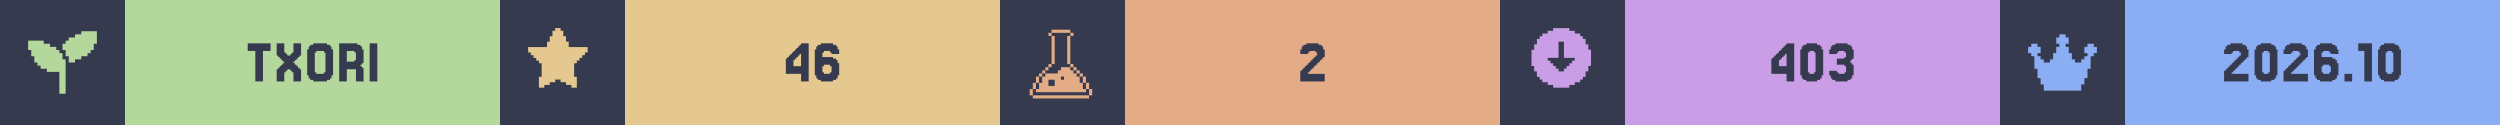
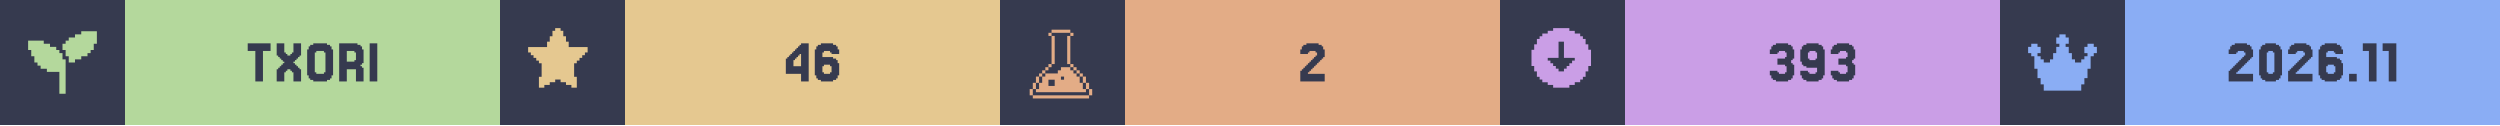
<svg xmlns="http://www.w3.org/2000/svg" width="1200" viewBox="0 0 200 10">
  <g>
    <rect width="200" height="10" fill="#363a4f" />
    <g class="badge" transform="translate(0 0)">
      <path transform="translate(2 2) scale(0.25)" fill="#b4d89c" d="M 18 2 L 18 3 L 16 3 L 16 4 L 14 4 L 14 5 L 13 5 L 13 6 L 12 6 L 12 8 L 13 8 L 13 10 L 14 10 L 14 12 L 16 12 L 16 11 L 18 11 L 18 10 L 20 10 L 20 9 L 21 9 L 21 8 L 22 8 L 22 6 L 23 6 L 23 2 L 18 2 z M 1 5 L 1 8 L 2 8 L 2 10 L 3 10 L 3 12 L 4 12 L 4 13 L 5 13 L 5 14 L 7 14 L 7 15 L 11 15 L 11 22 L 13 22 L 13 11 L 12 11 L 12 9 L 11 9 L 11 8 L 10 8 L 10 7 L 8 7 L 8 6 L 6 6 L 6 5 L 1 5 z" />
      <rect fill="#b4d89c" width="30" height="10" x="10" y="0" />
      <path fill="#363a4f" d="M21.646 3.467V4.077H21.037V6.516H20.427V4.077H19.817V3.467Z M22.256 5.541V5.419H22.378V5.297H22.5V5.175H22.622V5.053H22.744V4.931H22.622V4.809H22.5V4.687H22.378V4.565H22.256V4.443H22.134V3.467H22.744V4.199H22.866V4.321H22.988V4.443H23.232V4.321H23.354V4.199H23.476V3.467H24.085V4.443H23.963V4.565H23.841V4.687H23.72V4.809H23.598V4.931H23.476V5.053H23.598V5.175H23.72V5.297H23.841V5.419H23.963V5.541H24.085V6.516H23.476V5.785H23.354V5.663H23.232V5.541H22.988V5.663H22.866V5.785H22.744V6.516H22.134V5.541Z M26.524 6.029V6.272H26.402V6.394H26.159V6.516H25.061V6.394H24.817V6.272H24.695V6.029H24.573V3.955H24.695V3.711H24.817V3.589H25.061V3.467H26.159V3.589H26.402V3.711H26.524V3.955H26.646V6.029ZM25.305 5.785V5.907H25.915V5.785H26.037V4.199H25.915V4.077H25.305V4.199H25.183V5.785Z M28.354 4.199V4.077H27.744V4.931H28.354V4.809H28.476V4.199ZM28.963 5.419H29.085V6.516H28.476V5.541H27.744V6.516H27.134V3.467H28.598V3.589H28.841V3.711H28.963V3.955H29.085V5.053H28.963V5.175H28.841V5.297H28.963Z M30.183 3.467V6.516H29.573V3.467Z" />
    </g>
    <g class="badge" transform="translate(40 0)">
      <path transform="" fill="#e5c890" d="M5.929 6.145h.216v.866h-.433v-.217H5.28v-.216h-.432v-.216h-.433v.216H3.98v.216h-.433v.217h-.433v-.866h.217V5.063h-.217v-.216H2.9V4.63h-.217v-.216h-.216v-.217H2.25v-.432h1.515v-.433h.216v-.433h.216v-.433h.217V2.25h.433v.216h.216v.433h.216v.433h.217v.433H7.01v.432h-.217v.217h-.216v.216h-.216v.217h-.217v.216H5.93z" />
      <rect fill="#e5c890" width="30" height="10" x="10" y="0" />
      <path fill="#363a4f" d="M23.476 4.199V4.077H23.598V3.955H23.72V3.833H23.841V3.711H23.963V3.589H24.085V3.467H24.695V6.516H24.085V5.907H22.866V4.687H22.988V4.565H23.11V4.443H23.232V4.321H23.354V4.199ZM23.72 4.565V4.687H23.598V4.809H23.476V5.297H24.085V4.321H23.963V4.443H23.841V4.565Z M25.915 5.785V5.907H26.402V5.785H26.524V5.297H26.402V5.175H25.915V5.297H25.793V5.785ZM25.793 4.565H26.646V4.687H26.89V4.809H27.012V5.053H27.134V6.029H27.012V6.272H26.89V6.394H26.646V6.516H25.671V6.394H25.427V6.272H25.305V6.029H25.183V3.955H25.305V3.711H25.427V3.589H25.671V3.467H26.646V3.589H26.89V3.711H27.012V3.955H27.134V4.321H26.524V4.199H26.402V4.077H25.915V4.199H25.793Z" />
    </g>
    <g class="badge" transform="translate(80 0)">
      <path transform="translate(2 2) scale(0.25)" fill="#e3ac86" d="M 8.502 1.5 L 8.502 2.5 L 14.504 2.5 L 14.504 1.5 L 8.502 1.5 z M 14.504 2.5 L 14.504 3.5 L 15.504 3.5 L 15.504 2.5 L 14.504 2.5 z M 14.504 3.5 L 13.502 3.5 L 13.502 12.502 L 14.504 12.502 L 14.504 3.5 z M 14.504 12.502 L 14.504 13.502 L 15.504 13.502 L 15.504 12.502 L 14.504 12.502 z M 15.504 13.502 L 15.504 14.504 L 16.504 14.504 L 16.504 15.504 L 17.504 15.504 L 17.504 16.504 L 18.504 16.504 L 18.504 15.502 L 17.504 15.502 L 17.504 14.502 L 16.504 14.502 L 16.504 13.502 L 15.504 13.502 z M 18.504 16.504 L 18.504 18.504 L 19.504 18.504 L 19.504 16.504 L 18.504 16.504 z M 19.504 18.504 L 19.504 20.504 L 20.504 20.504 L 20.504 18.504 L 19.504 18.504 z M 20.504 20.504 L 20.504 22.504 L 21.504 22.504 L 21.504 20.504 L 20.504 20.504 z M 19.504 20.504 L 18.504 20.504 L 18.504 18.504 L 17.504 18.504 L 17.504 16.504 L 16.504 16.504 L 16.504 15.504 L 15.504 15.504 L 15.504 14.504 L 14.504 14.504 L 14.504 13.502 L 11.502 13.502 L 11.502 14.504 L 10.502 14.504 L 10.502 15.504 L 6.502 15.504 L 6.502 16.504 L 5.5 16.504 L 5.5 18.504 L 4.5 18.504 L 4.5 20.504 L 3.5 20.504 L 3.5 21.504 L 19.504 21.504 L 19.504 20.504 z M 3.5 20.504 L 3.5 18.504 L 2.5 18.504 L 2.5 20.504 L 3.5 20.504 z M 2.5 20.504 L 1.5 20.504 L 1.5 22.504 L 2.5 22.504 L 2.5 20.504 z M 3.5 18.504 L 4.5 18.504 L 4.5 16.504 L 3.5 16.504 L 3.5 18.504 z M 4.5 16.504 L 5.5 16.504 L 5.5 15.504 L 6.502 15.504 L 6.502 14.504 L 7.502 14.504 L 7.502 13.502 L 6.502 13.502 L 6.502 14.502 L 5.5 14.502 L 5.5 15.502 L 4.5 15.502 L 4.5 16.504 z M 7.502 13.502 L 8.502 13.502 L 8.502 12.502 L 7.502 12.502 L 7.502 13.502 z M 8.502 12.502 L 9.502 12.502 L 9.502 3.5 L 8.502 3.5 L 8.502 12.502 z M 8.502 3.5 L 8.502 2.5 L 7.502 2.5 L 7.502 3.5 L 8.502 3.5 z M 11.502 16.504 L 12.502 16.504 L 12.502 17.504 L 11.502 17.504 L 11.502 16.504 z M 7.502 17.504 L 9.502 17.504 L 9.502 19.504 L 7.502 19.504 L 7.502 17.504 z M 2.5 22.506 L 2.5 23.506 L 20.504 23.506 L 20.504 22.506 L 2.5 22.506 z" />
      <rect fill="#e3ac86" width="30" height="10" x="10" y="0" />
      <path fill="#363a4f" d="M24.756 5.663V5.785H24.634V5.907H25.976V6.516H24.024V5.663H24.146V5.541H24.268V5.419H24.39V5.297H24.512V5.175H24.634V5.053H24.756V4.931H24.878V4.809H25V4.687H25.122V4.565H25.244V4.443H25.366V4.199H25.244V4.077H24.756V4.199H24.634V4.321H24.024V3.955H24.146V3.711H24.268V3.589H24.512V3.467H25.488V3.589H25.732V3.711H25.854V3.955H25.976V4.565H25.854V4.687H25.732V4.809H25.61V4.931H25.488V5.053H25.366V5.175H25.244V5.297H25.122V5.419H25V5.541H24.878V5.663Z" />
    </g>
    <g class="badge" transform="translate(120 0)">
      <path transform="" fill="#ca9ee6" d="M5.55 6.794h.432v-.216h.433v-.216h.216v-.217h.217v-.433h.216V5.28h.217V3.981h-.217v-.433h-.216v-.433h-.217V2.9h-.216v-.217h-.433v-.216h-.433V2.25h-1.298v.216h-.433v.216h-.433V2.9h-.216v.216h-.217v.433h-.216v.433h-.217v1.298h.217v.433h.216v.433h.217v.217h.216v.216h.433v.216h.433v.217h1.298zm-1.083-1.298v-.217h-.216v-.216h-.217v-.216h-.216V4.63h.866V3.332h.432V4.63h.866v.217h-.216v.216h-.217v.216h-.216v.217h-.217v.216h-.432v-.216z" />
      <rect fill="#ca9ee6" width="30" height="10" x="10" y="0" />
-       <path fill="#363a4f" d="M22.317 4.199V4.077H22.439V3.955H22.561V3.833H22.683V3.711H22.805V3.589H22.927V3.467H23.537V6.516H22.927V5.907H21.707V4.687H21.829V4.565H21.951V4.443H22.073V4.321H22.195V4.199ZM22.561 4.565V4.687H22.439V4.809H22.317V5.297H22.927V4.321H22.805V4.443H22.683V4.565Z M25.732 6.029V6.272H25.61V6.394H25.366V6.516H24.512V6.394H24.268V6.272H24.146V6.029H24.024V3.955H24.146V3.711H24.268V3.589H24.512V3.467H25.366V3.589H25.61V3.711H25.732V3.955H25.854V6.029ZM24.756 5.785V5.907H25.122V5.785H25.244V4.199H25.122V4.077H24.756V4.199H24.634V5.785Z M26.951 5.663V5.785H27.073V5.907H27.561V5.785H27.683V5.297H27.561V5.175H26.951V4.687H27.561V4.565H27.683V4.199H27.561V4.077H27.073V4.199H26.951V4.321H26.341V3.955H26.463V3.711H26.585V3.589H26.829V3.467H27.805V3.589H28.049V3.711H28.171V3.955H28.293V4.687H28.171V4.809H28.049V5.053H28.171V5.175H28.293V6.029H28.171V6.272H28.049V6.394H27.805V6.516H26.829V6.394H26.585V6.272H26.463V6.029H26.341V5.663Z" />
+       <path fill="#363a4f" d="M22.195 5.663V5.785H22.317V5.907H22.805V5.785H22.927V5.297H22.805V5.175H22.195V4.687H22.805V4.565H22.927V4.199H22.805V4.077H22.317V4.199H22.195V4.321H21.585V3.955H21.707V3.711H21.829V3.589H22.073V3.467H23.049V3.589H23.293V3.711H23.415V3.955H23.537V4.687H23.415V4.809H23.293V5.053H23.415V5.175H23.537V6.029H23.415V6.272H23.293V6.394H23.049V6.516H22.073V6.394H21.829V6.272H21.707V6.029H21.585V5.663Z M25.366 4.687V4.199H25.244V4.077H24.756V4.199H24.634V4.687H24.756V4.809H25.244V4.687ZM24.146 6.272V6.029H24.024V5.663H24.634V5.785H24.756V5.907H25.244V5.785H25.366V5.419H24.512V5.297H24.268V5.175H24.146V4.931H24.024V3.955H24.146V3.711H24.268V3.589H24.512V3.467H25.488V3.589H25.732V3.711H25.854V3.955H25.976V6.029H25.854V6.272H25.732V6.394H25.488V6.516H24.512V6.394H24.268V6.272Z M27.073 5.663V5.785H27.195V5.907H27.683V5.785H27.805V5.297H27.683V5.175H27.073V4.687H27.683V4.565H27.805V4.199H27.683V4.077H27.195V4.199H27.073V4.321H26.463V3.955H26.585V3.711H26.707V3.589H26.951V3.467H27.927V3.589H28.171V3.711H28.293V3.955H28.415V4.687H28.293V4.809H28.171V5.053H28.293V5.175H28.415V6.029H28.293V6.272H28.171V6.394H27.927V6.516H26.951V6.394H26.707V6.272H26.585V6.029H26.463V5.663Z" />
    </g>
    <g class="badge" transform="translate(160 0)">
      <path transform="translate(2 2) scale(0.25)" fill="#8aadf4" d="M23 7v2h-1v1h-1v4h-1v3h-1v2h-1v2H6v-2H5v-2H4v-3H3v-4H2V9H1V7h1V6h2v1h1v2H4v1h1v1h1v1h2v-1h1V9h1V7h1V6h-1V4h1V3h2v1h1v2h-1v1h1v2h1v2h1v1h2v-1h1v-1h1V9h-1V7h1V6h2v1z" />
      <rect fill="#8aadf4" width="30" height="10" x="10" y="0" />
-       <path fill="#363a4f" d="M18.659 5.663V5.785H18.537V5.907H19.878V6.516H17.927V5.663H18.049V5.541H18.171V5.419H18.293V5.297H18.415V5.175H18.537V5.053H18.659V4.931H18.78V4.809H18.902V4.687H19.024V4.565H19.146V4.443H19.268V4.199H19.146V4.077H18.659V4.199H18.537V4.321H17.927V3.955H18.049V3.711H18.171V3.589H18.415V3.467H19.39V3.589H19.634V3.711H19.756V3.955H19.878V4.565H19.756V4.687H19.634V4.809H19.512V4.931H19.39V5.053H19.268V5.175H19.146V5.297H19.024V5.419H18.902V5.541H18.78V5.663Z M22.073 6.029V6.272H21.951V6.394H21.707V6.516H20.854V6.394H20.61V6.272H20.488V6.029H20.366V3.955H20.488V3.711H20.61V3.589H20.854V3.467H21.707V3.589H21.951V3.711H22.073V3.955H22.195V6.029ZM21.098 5.785V5.907H21.463V5.785H21.585V4.199H21.463V4.077H21.098V4.199H20.976V5.785Z M23.415 5.663V5.785H23.293V5.907H24.634V6.516H22.683V5.663H22.805V5.541H22.927V5.419H23.049V5.297H23.171V5.175H23.293V5.053H23.415V4.931H23.537V4.809H23.659V4.687H23.78V4.565H23.902V4.443H24.024V4.199H23.902V4.077H23.415V4.199H23.293V4.321H22.683V3.955H22.805V3.711H22.927V3.589H23.171V3.467H24.146V3.589H24.39V3.711H24.512V3.955H24.634V4.565H24.512V4.687H24.39V4.809H24.268V4.931H24.146V5.053H24.024V5.175H23.902V5.297H23.78V5.419H23.659V5.541H23.537V5.663Z M25.854 5.785V5.907H26.341V5.785H26.463V5.297H26.341V5.175H25.854V5.297H25.732V5.785ZM25.732 4.565H26.585V4.687H26.829V4.809H26.951V5.053H27.073V6.029H26.951V6.272H26.829V6.394H26.585V6.516H25.61V6.394H25.366V6.272H25.244V6.029H25.122V3.955H25.244V3.711H25.366V3.589H25.61V3.467H26.585V3.589H26.829V3.711H26.951V3.955H27.073V4.321H26.463V4.199H26.341V4.077H25.854V4.199H25.732Z M28.171 5.907V6.516H27.561V5.907Z M29.756 3.467V6.516H29.146V4.077H28.659V3.467Z M31.951 6.029V6.272H31.829V6.394H31.585V6.516H30.732V6.394H30.488V6.272H30.366V6.029H30.244V3.955H30.366V3.711H30.488V3.589H30.732V3.467H31.585V3.589H31.829V3.711H31.951V3.955H32.073V6.029ZM30.976 5.785V5.907H31.341V5.785H31.463V4.199H31.341V4.077H30.976V4.199H30.854V5.785Z" />
+       <path fill="#363a4f" d="M19.024 5.663V5.785H18.902V5.907H20.244V6.516H18.293V5.663H18.415V5.541H18.537V5.419H18.659V5.297H18.78V5.175H18.902V5.053H19.024V4.931H19.146V4.809H19.268V4.687H19.39V4.565H19.512V4.443H19.634V4.199H19.512V4.077H19.024V4.199H18.902V4.321H18.293V3.955H18.415V3.711H18.537V3.589H18.78V3.467H19.756V3.589H20V3.711H20.122V3.955H20.244V4.565H20.122V4.687H20V4.809H19.878V4.931H19.756V5.053H19.634V5.175H19.512V5.297H19.39V5.419H19.268V5.541H19.146V5.663Z M22.439 6.029V6.272H22.317V6.394H22.073V6.516H21.22V6.394H20.976V6.272H20.854V6.029H20.732V3.955H20.854V3.711H20.976V3.589H21.22V3.467H22.073V3.589H22.317V3.711H22.439V3.955H22.561V6.029ZM21.463 5.785V5.907H21.829V5.785H21.951V4.199H21.829V4.077H21.463V4.199H21.341V5.785Z M23.78 5.663V5.785H23.659V5.907H25V6.516H23.049V5.663H23.171V5.541H23.293V5.419H23.415V5.297H23.537V5.175H23.659V5.053H23.78V4.931H23.902V4.809H24.024V4.687H24.146V4.565H24.268V4.443H24.39V4.199H24.268V4.077H23.78V4.199H23.659V4.321H23.049V3.955H23.171V3.711H23.293V3.589H23.537V3.467H24.512V3.589H24.756V3.711H24.878V3.955H25V4.565H24.878V4.687H24.756V4.809H24.634V4.931H24.512V5.053H24.39V5.175H24.268V5.297H24.146V5.419H24.024V5.541H23.902V5.663Z M26.22 5.785V5.907H26.707V5.785H26.829V5.297H26.707V5.175H26.22V5.297H26.098V5.785ZM26.098 4.565H26.951V4.687H27.195V4.809H27.317V5.053H27.439V6.029H27.317V6.272H27.195V6.394H26.951V6.516H25.976V6.394H25.732V6.272H25.61V6.029H25.488V3.955H25.61V3.711H25.732V3.589H25.976V3.467H26.951V3.589H27.195V3.711H27.317V3.955H27.439V4.321H26.829V4.199H26.707V4.077H26.22V4.199H26.098Z M28.537 5.907V6.516H27.927V5.907Z M30.122 3.467V6.516H29.512V4.077H29.024V3.467Z M31.707 3.467V6.516H31.098V4.077H30.61V3.467Z" />
    </g>
  </g>
</svg>
